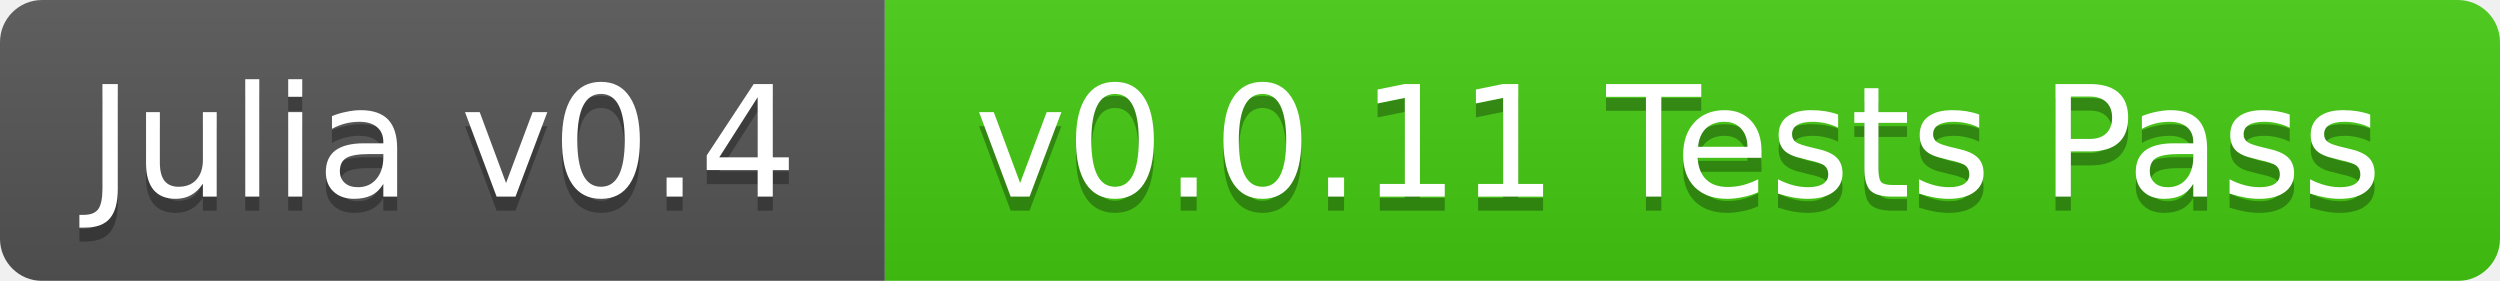
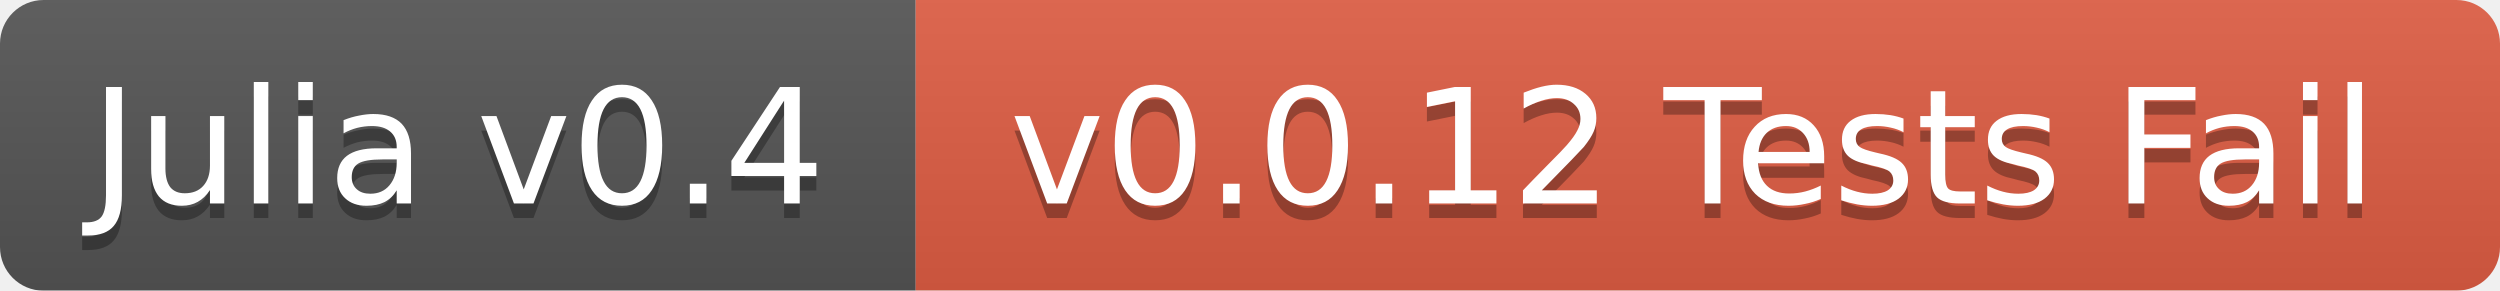
- <svg xmlns="http://www.w3.org/2000/svg" width="178" height="20">
+ <svg xmlns="http://www.w3.org/2000/svg" width="172" height="20">
  <linearGradient id="b" x2="0" y2="100%">
    <stop offset="0" stop-color="#bbb" stop-opacity=".1" />
    <stop offset="1" stop-opacity=".1" />
  </linearGradient>
  <mask id="a">
-     <rect width="178" height="20" rx="3" fill="#fff" />
+     <rect width="172" height="20" rx="3" fill="#fff" />
  </mask>
  <g mask="url(#a)">
    <path fill="#555" d="M0 0h63v20H0z" />
-     <path fill="#4c1" d="M63 0h115v20H63z" />
-     <path fill="url(#b)" d="M0 0h178v20H0z" />
+     <path fill="#e05d44" d="M63 0h109v20H63z" />
+     <path fill="url(#b)" d="M0 0h172v20H0z" />
  </g>
  <g fill="#fff" text-anchor="middle" font-family="DejaVu Sans,Verdana,Geneva,sans-serif" font-size="11">
    <text x="31.5" y="15" fill="#010101" fill-opacity=".3">Julia v0.4</text>
    <text x="31.5" y="14">Julia v0.4</text>
-     <text x="119.5" y="15" fill="#010101" fill-opacity=".3">v0.0.11 Tests Pass</text>
-     <text x="119.5" y="14">v0.0.11 Tests Pass</text>
+     <text x="116.5" y="15" fill="#010101" fill-opacity=".3">v0.0.12 Tests Fail</text>
+     <text x="116.5" y="14">v0.0.12 Tests Fail</text>
  </g>
</svg>
